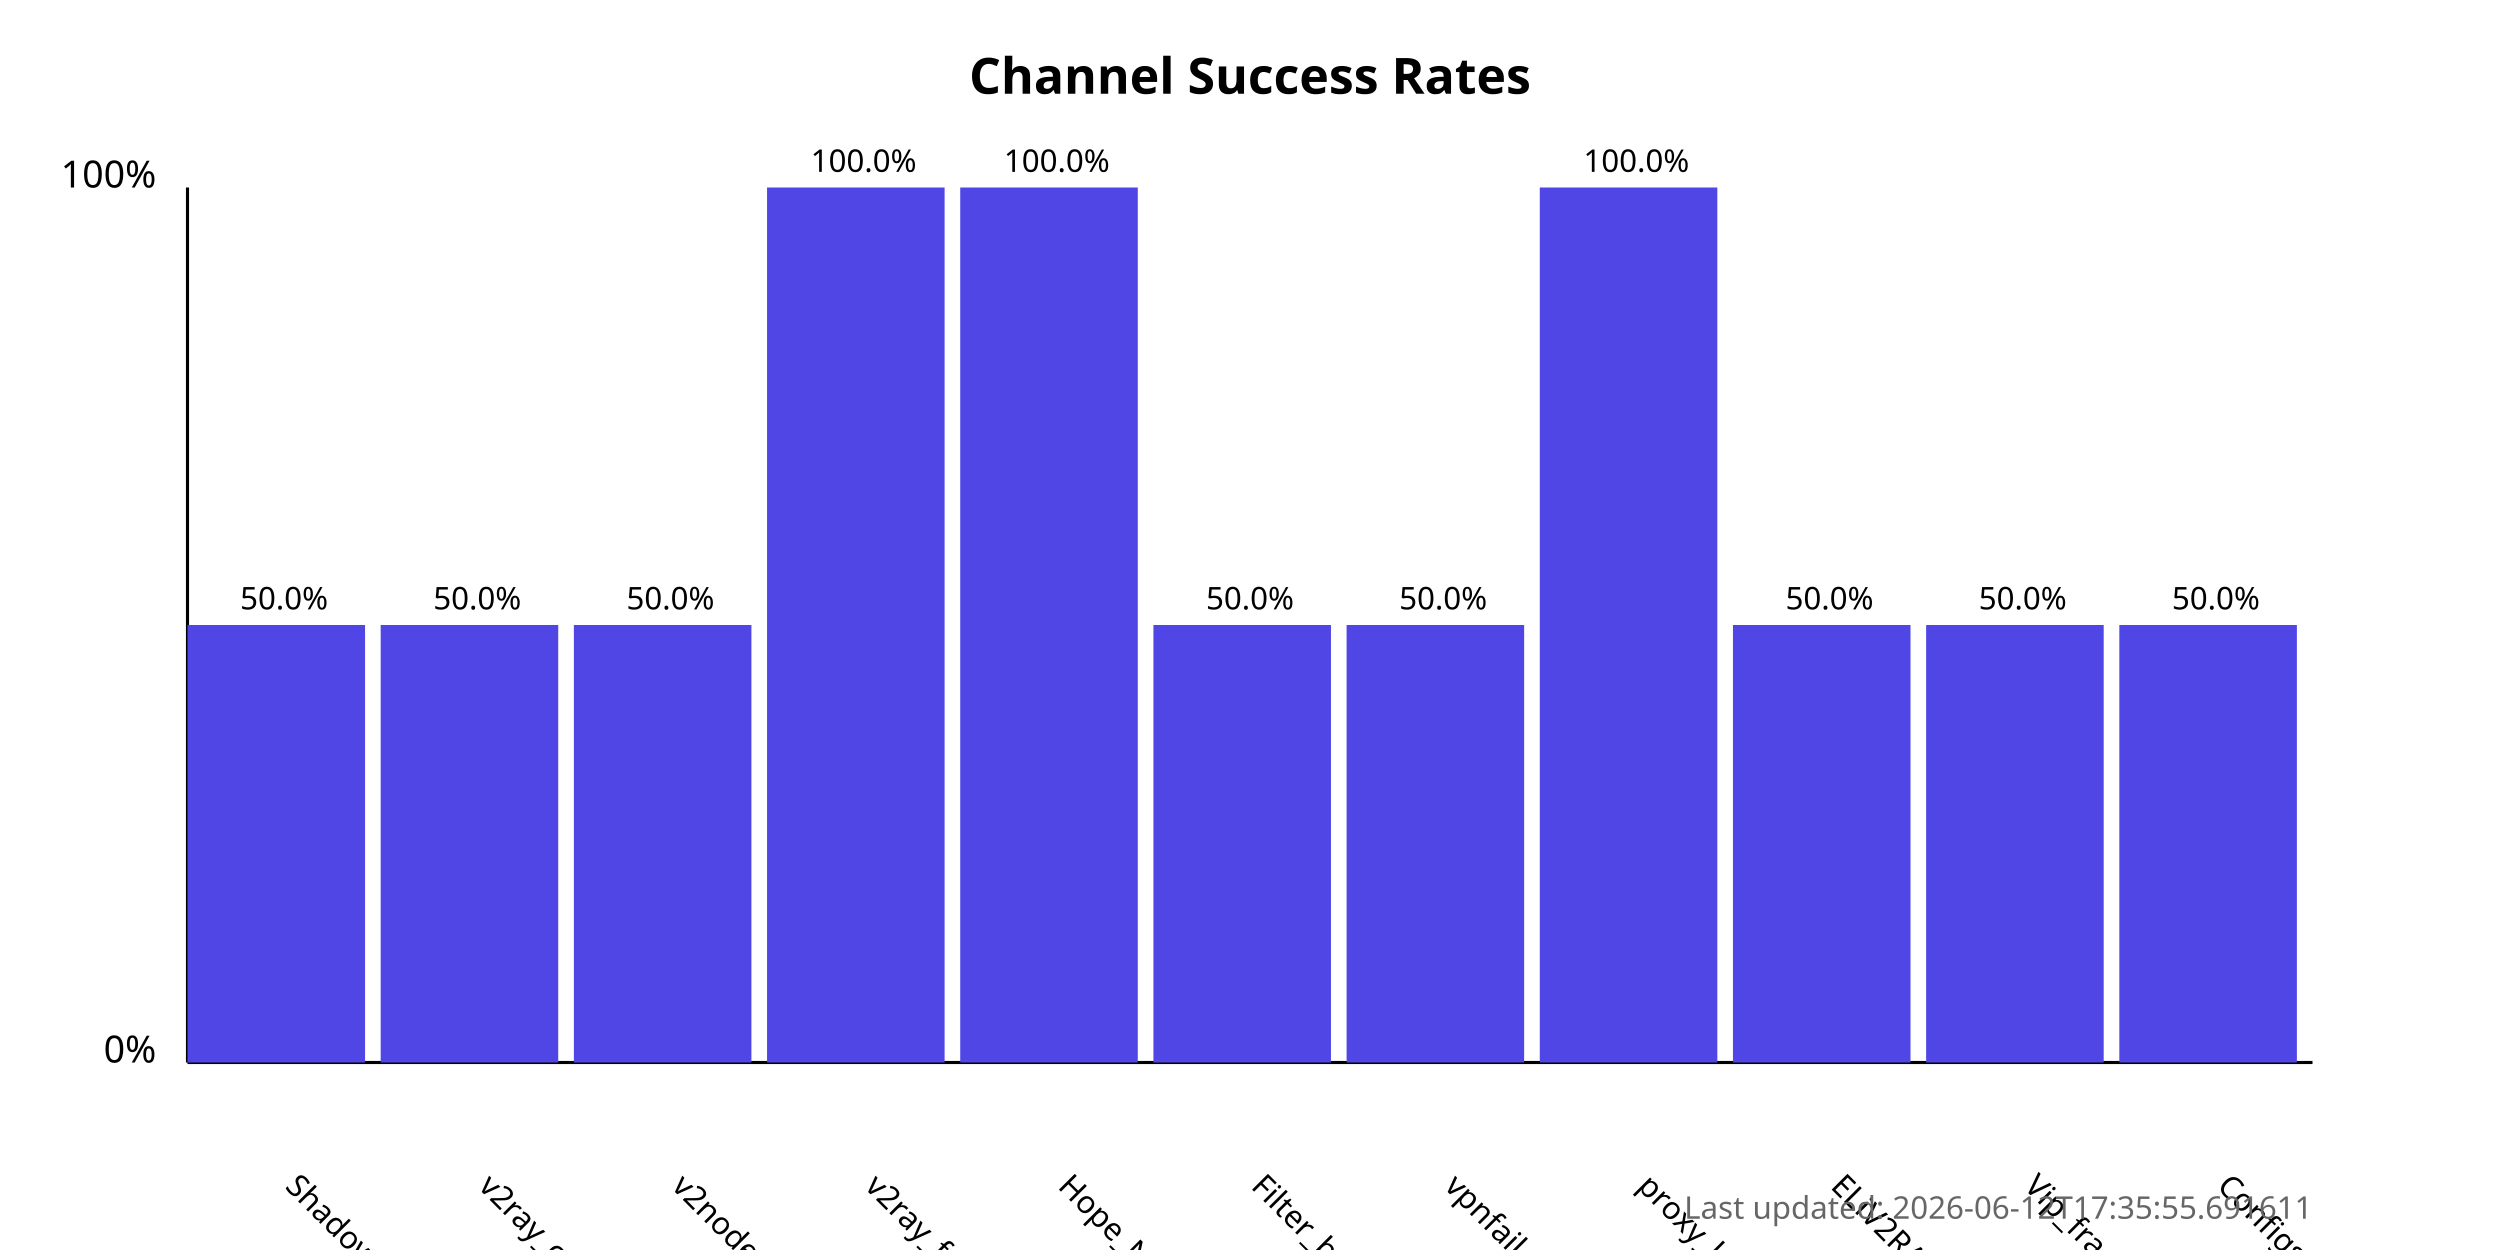
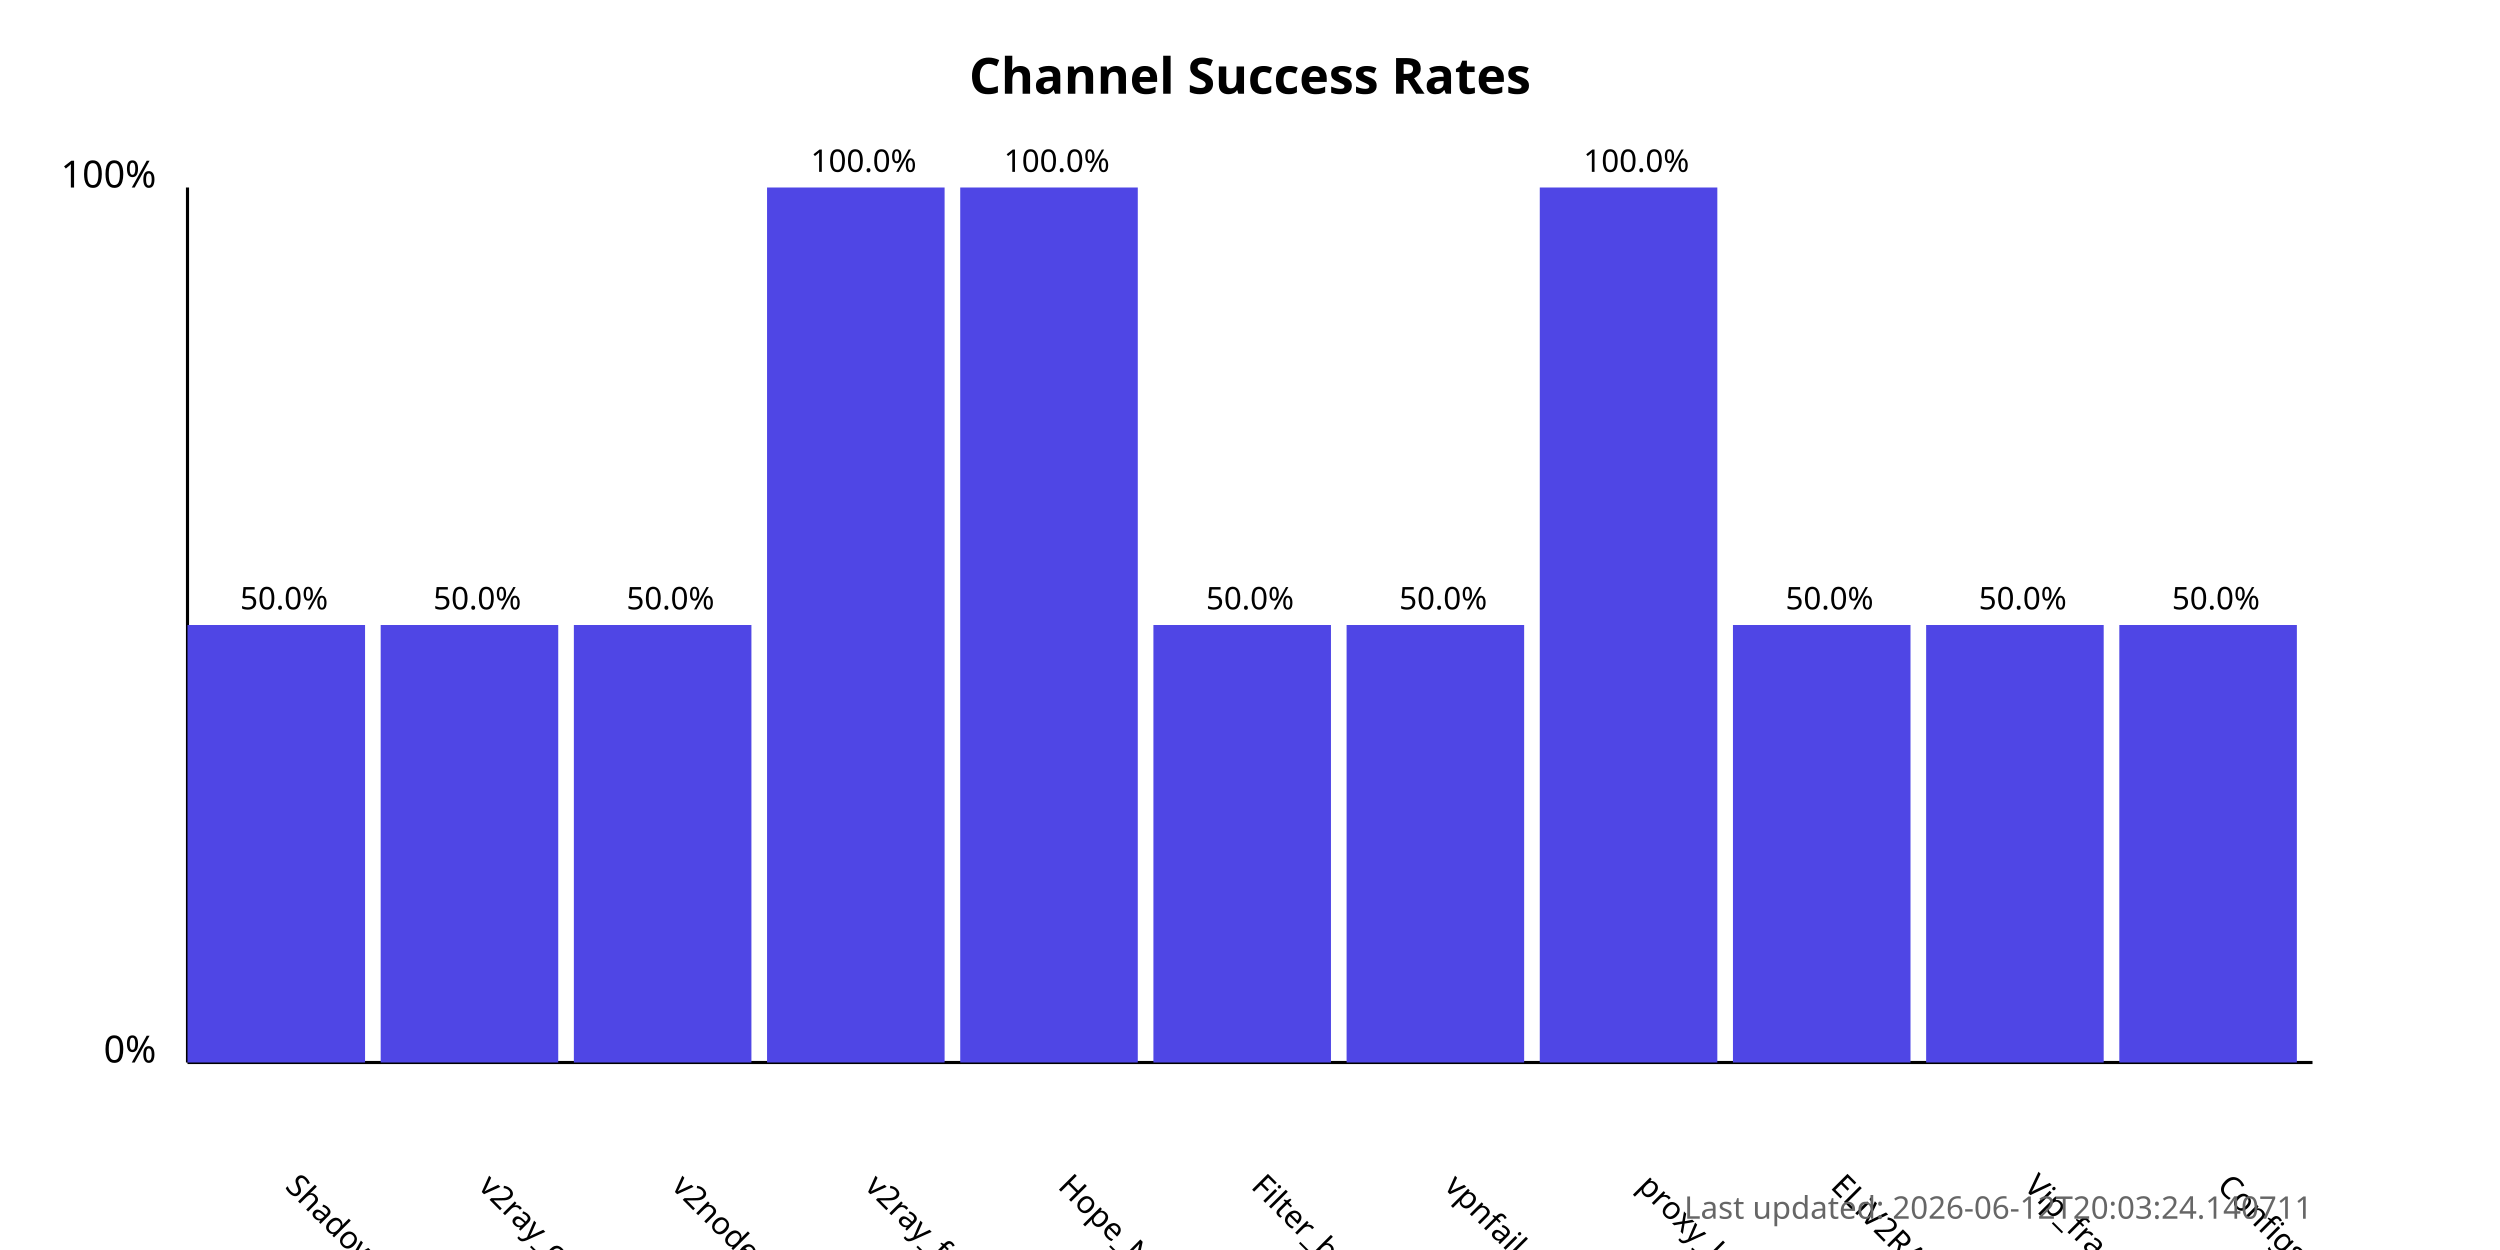
<svg xmlns="http://www.w3.org/2000/svg" width="800" height="400">
  <style>
            .chart-title { font: bold 16px sans-serif; }
            .axis-label { font: 12px sans-serif; }
            .tick-label { font: 10px sans-serif; }
            .bar { fill: #4f46e5; }
            .bar:hover { fill: #6366f1; }
            .timestamp { font: 10px sans-serif; fill: #666; }
        </style>
  <text x="400.0" y="30" text-anchor="middle" class="chart-title">
            Channel Success Rates
        </text>
  <line x1="60" y1="340" x2="60" y2="60" stroke="black" stroke-width="1" />
  <line x1="60" y1="340" x2="740" y2="340" stroke="black" stroke-width="1" />
  <text x="50" y="340" text-anchor="end" class="axis-label">0%</text>
  <text x="50" y="60" text-anchor="end" class="axis-label">100%</text>
  <g>
    <rect x="60" y="200.0" width="56.818" height="140.0" class="bar" />
    <text x="90.909" y="380" transform="rotate(45, 90.90909, 380)" text-anchor="start" class="tick-label">
                ShadowProxy66
            </text>
    <text x="90.909" y="195.0" text-anchor="middle" class="tick-label">
                50.0%
            </text>
  </g>
  <g>
    <rect x="121.818" y="200.0" width="56.818" height="140.0" class="bar" />
    <text x="152.727" y="380" transform="rotate(45, 152.7273, 380)" text-anchor="start" class="tick-label">
                v2ray_configs_pool
            </text>
    <text x="152.727" y="195.0" text-anchor="middle" class="tick-label">
                50.0%
            </text>
  </g>
  <g>
    <rect x="183.636" y="200.0" width="56.818" height="140.0" class="bar" />
    <text x="214.545" y="380" transform="rotate(45, 214.5455, 380)" text-anchor="start" class="tick-label">
                v2nodes
            </text>
    <text x="214.545" y="195.0" text-anchor="middle" class="tick-label">
                50.0%
            </text>
  </g>
  <g>
    <rect x="245.455" y="60.0" width="56.818" height="280.0" class="bar" />
    <text x="276.364" y="380" transform="rotate(45, 276.3636, 380)" text-anchor="start" class="tick-label">
                v2ray_free_conf
            </text>
    <text x="276.364" y="55.0" text-anchor="middle" class="tick-label">
                100.0%
            </text>
  </g>
  <g>
    <rect x="307.273" y="60.0" width="56.818" height="280.0" class="bar" />
    <text x="338.182" y="380" transform="rotate(45, 338.1818, 380)" text-anchor="start" class="tick-label">
                Hope_Net
            </text>
    <text x="338.182" y="55.0" text-anchor="middle" class="tick-label">
                100.0%
            </text>
  </g>
  <g>
    <rect x="369.091" y="200.0" width="56.818" height="140.0" class="bar" />
    <text x="400.0" y="380" transform="rotate(45, 400.0, 380)" text-anchor="start" class="tick-label">
                Filter_breaker
            </text>
    <text x="400.0" y="195.0" text-anchor="middle" class="tick-label">
                50.0%
            </text>
  </g>
  <g>
    <rect x="430.909" y="200.0" width="56.818" height="140.0" class="bar" />
    <text x="461.818" y="380" transform="rotate(45, 461.8182, 380)" text-anchor="start" class="tick-label">
                vpnfail_vless
            </text>
    <text x="461.818" y="195.0" text-anchor="middle" class="tick-label">
                50.0%
            </text>
  </g>
  <g>
    <rect x="492.727" y="60.0" width="56.818" height="280.0" class="bar" />
    <text x="523.636" y="380" transform="rotate(45, 523.6364, 380)" text-anchor="start" class="tick-label">
                proxy_kafee
            </text>
    <text x="523.636" y="55.0" text-anchor="middle" class="tick-label">
                100.0%
            </text>
  </g>
  <g>
    <rect x="554.545" y="200.0" width="56.818" height="140.0" class="bar" />
    <text x="585.455" y="380" transform="rotate(45, 585.4545, 380)" text-anchor="start" class="tick-label">
                ELiV2RAY
            </text>
    <text x="585.455" y="195.0" text-anchor="middle" class="tick-label">
                50.0%
            </text>
  </g>
  <g>
    <rect x="616.364" y="200.0" width="56.818" height="140.0" class="bar" />
    <text x="647.273" y="380" transform="rotate(45, 647.2727, 380)" text-anchor="start" class="tick-label">
                Vip_fragment_v2ray
            </text>
    <text x="647.273" y="195.0" text-anchor="middle" class="tick-label">
                50.0%
            </text>
  </g>
  <g>
    <rect x="678.182" y="200.0" width="56.818" height="140.0" class="bar" />
    <text x="709.091" y="380" transform="rotate(45, 709.0909, 380)" text-anchor="start" class="tick-label">
                ConfigsHubPlus
            </text>
    <text x="709.091" y="195.0" text-anchor="middle" class="tick-label">
                50.0%
            </text>
  </g>
  <text x="740" y="390" text-anchor="end" class="timestamp">
-             Last updated: 2026-06-12T17:35:55.691611
+             Last updated: 2026-06-12T20:03:24.140711
        </text>
</svg>
